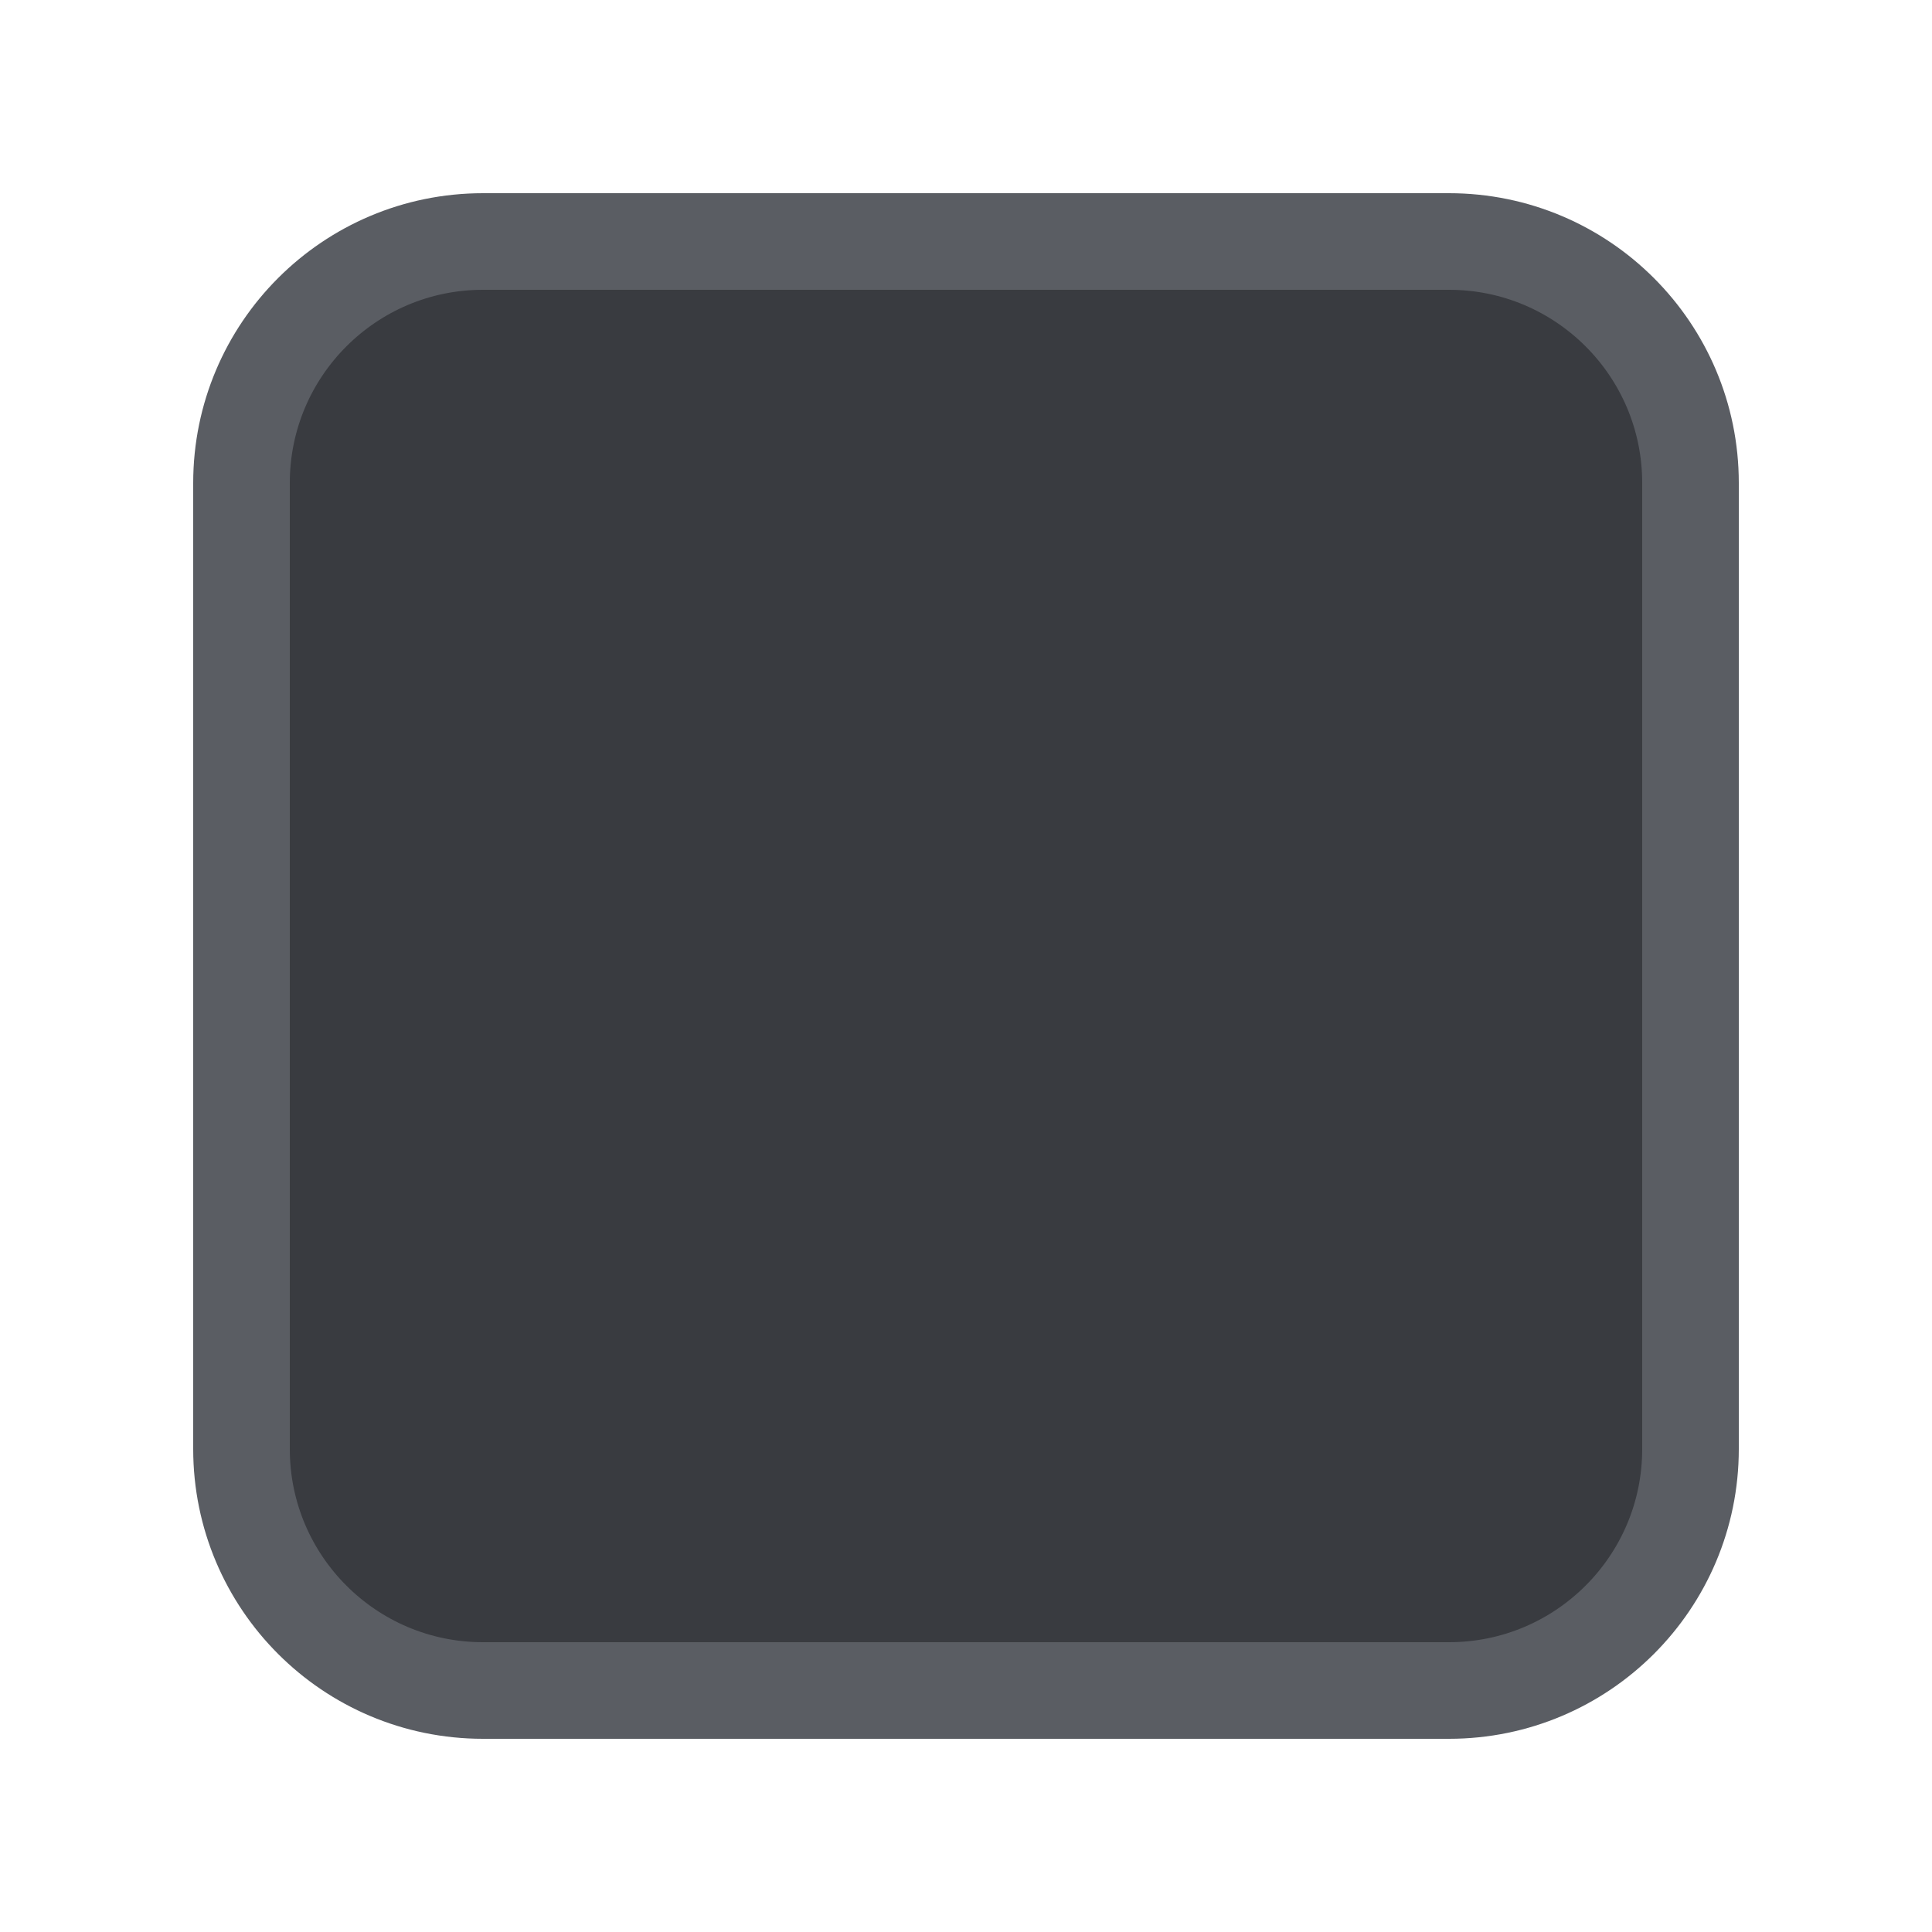
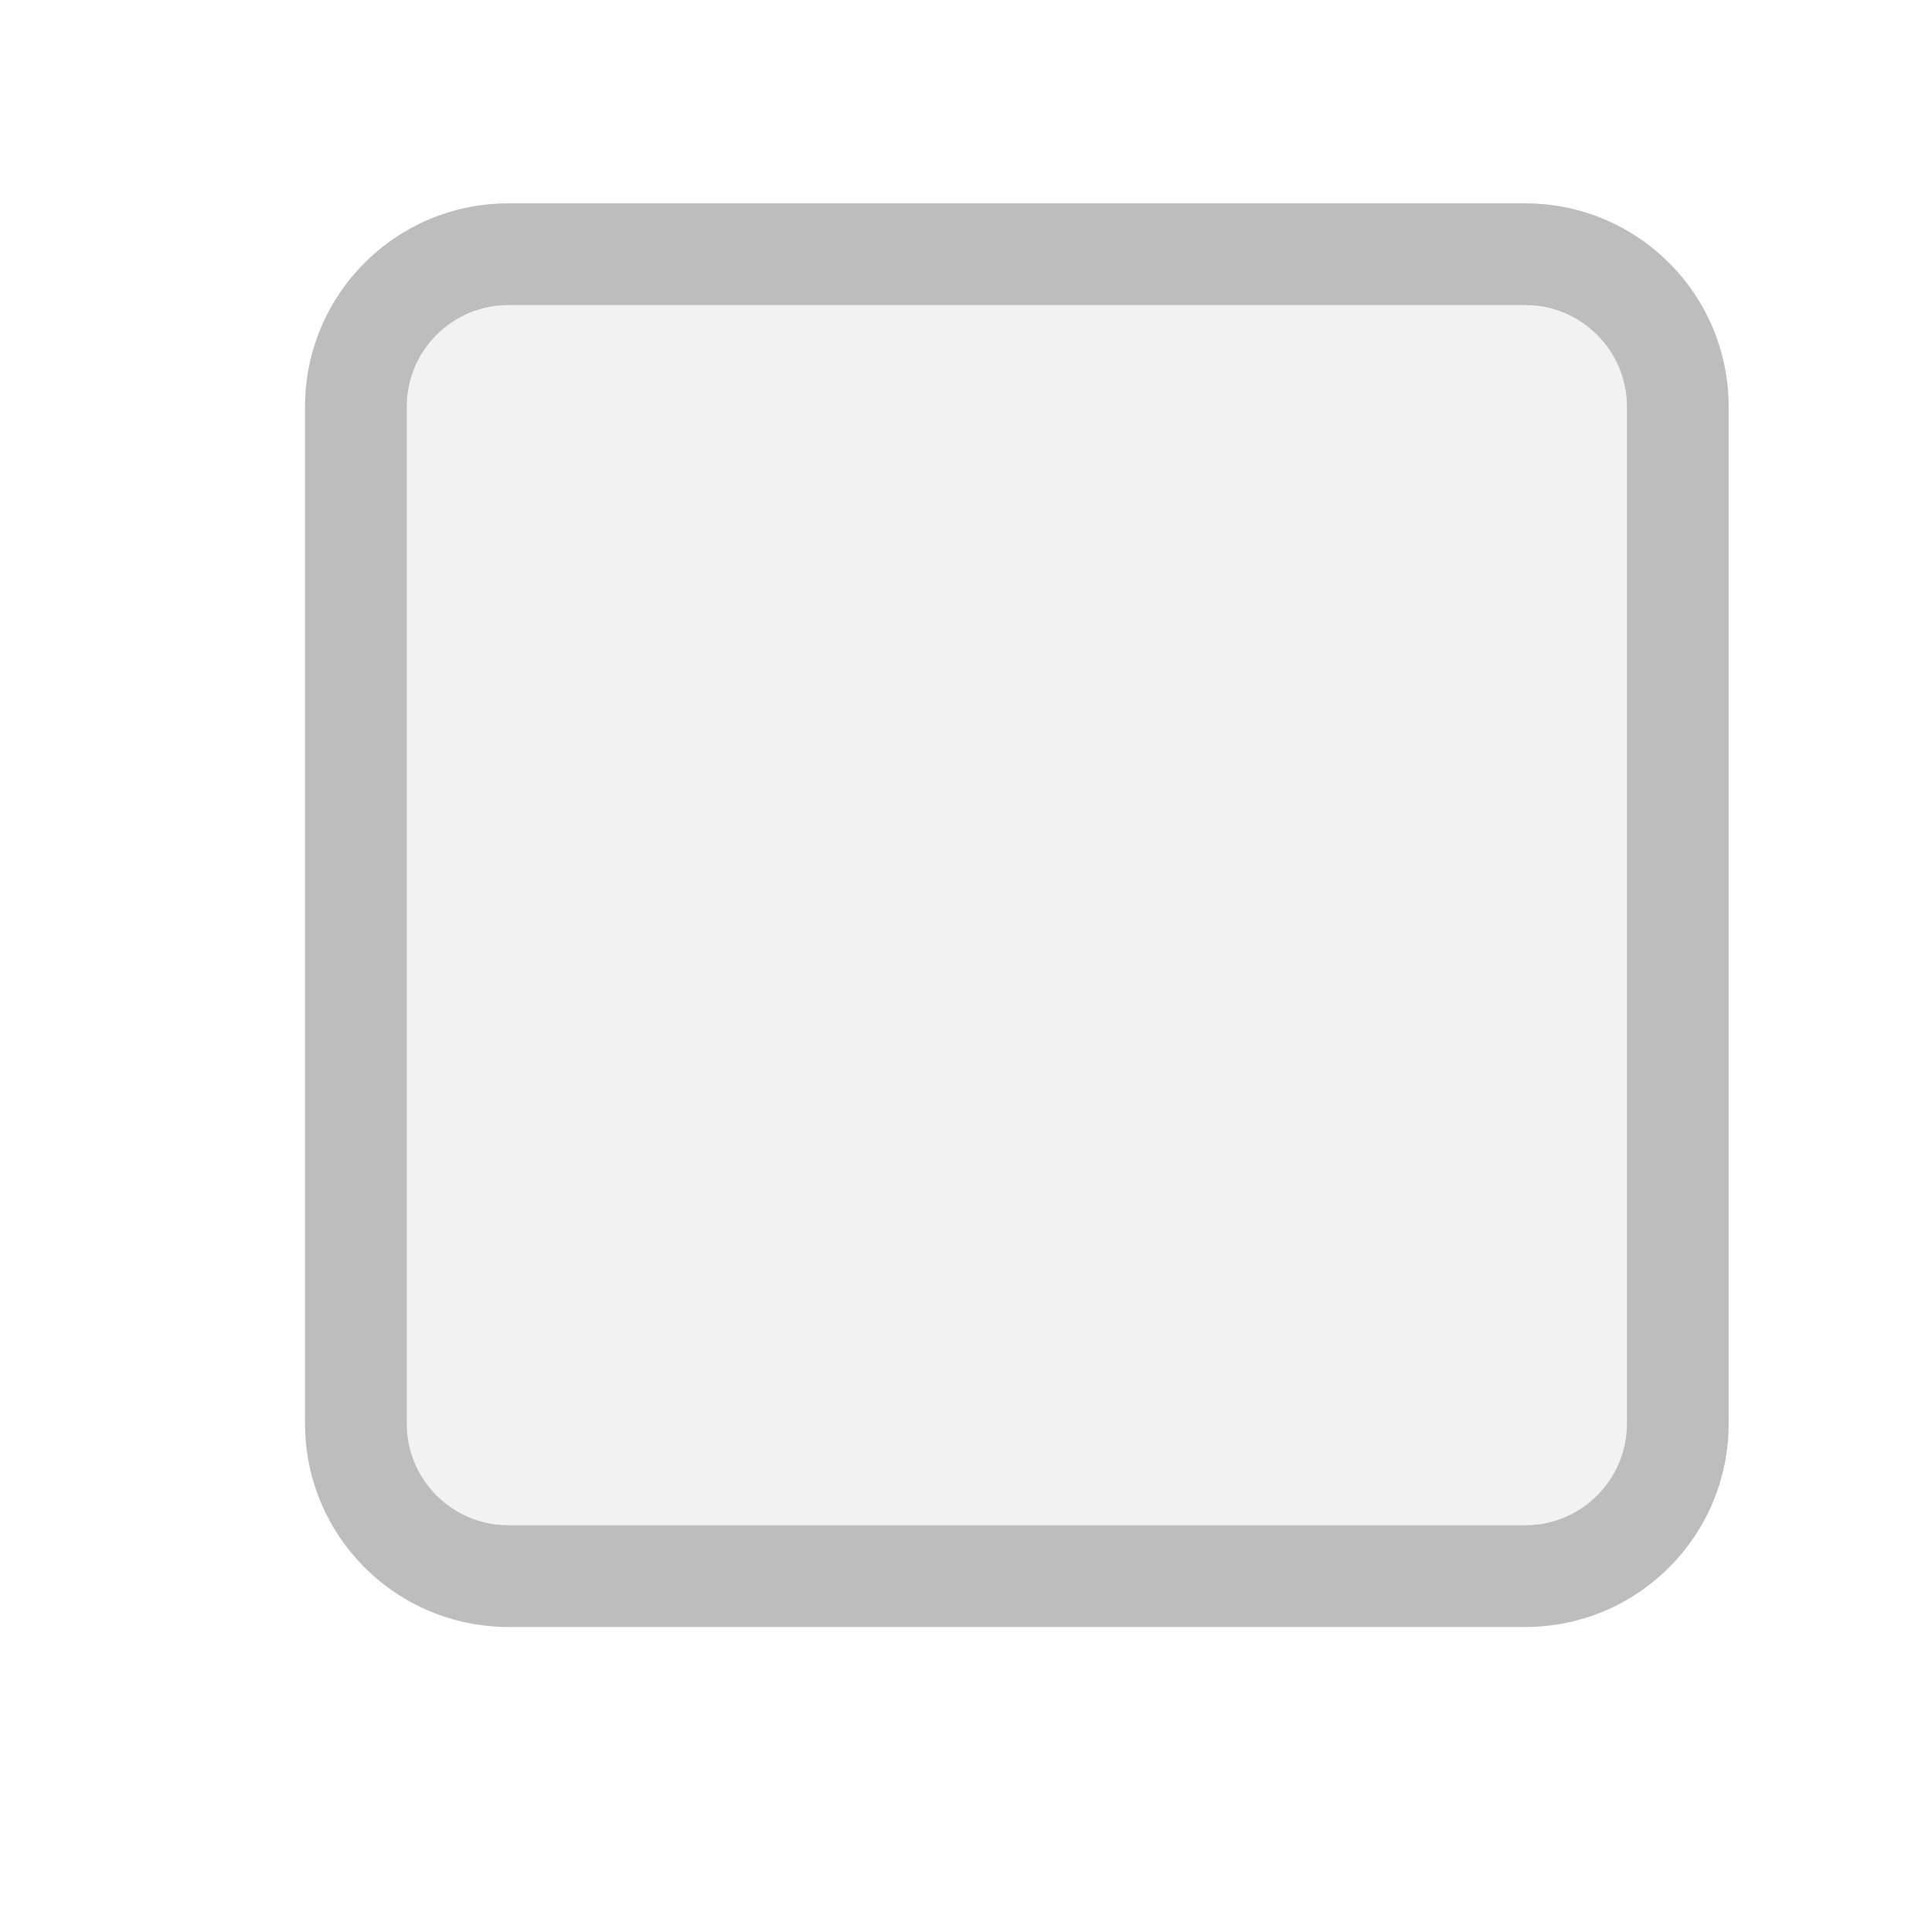
- <svg xmlns="http://www.w3.org/2000/svg" width="20" height="20" viewBox="0 0 20 20" fill="none">
-   <rect x="2.5" y="2.5" width="15" height="15" rx="2.5" fill="#393B40" stroke="#5A5D63" />
+ <svg xmlns="http://www.w3.org/2000/svg" width="19" height="19" viewBox="0 0 19 19">
+   <g fill="none" fill-rule="evenodd">
+     <rect width="14" height="14" x="3" y="2" fill="#F2F2F2" rx="2" />
+     <path fill="#BDBDBD" d="M5,2 L15,2 C16.105,2 17,2.895 17,4 L17,14 C17,15.105 16.105,16 15,16 L5,16 C3.895,16 3,15.105 3,14 L3,4 C3,2.895 3.895,2 5,2 Z M5,3 C4.448,3 4,3.448 4,4 L4,14 C4,14.552 4.448,15 5,15 L15,15 C15.552,15 16,14.552 16,14 L16,4 C16,3.448 15.552,3 15,3 L5,3 Z" />
+   </g>
</svg>
